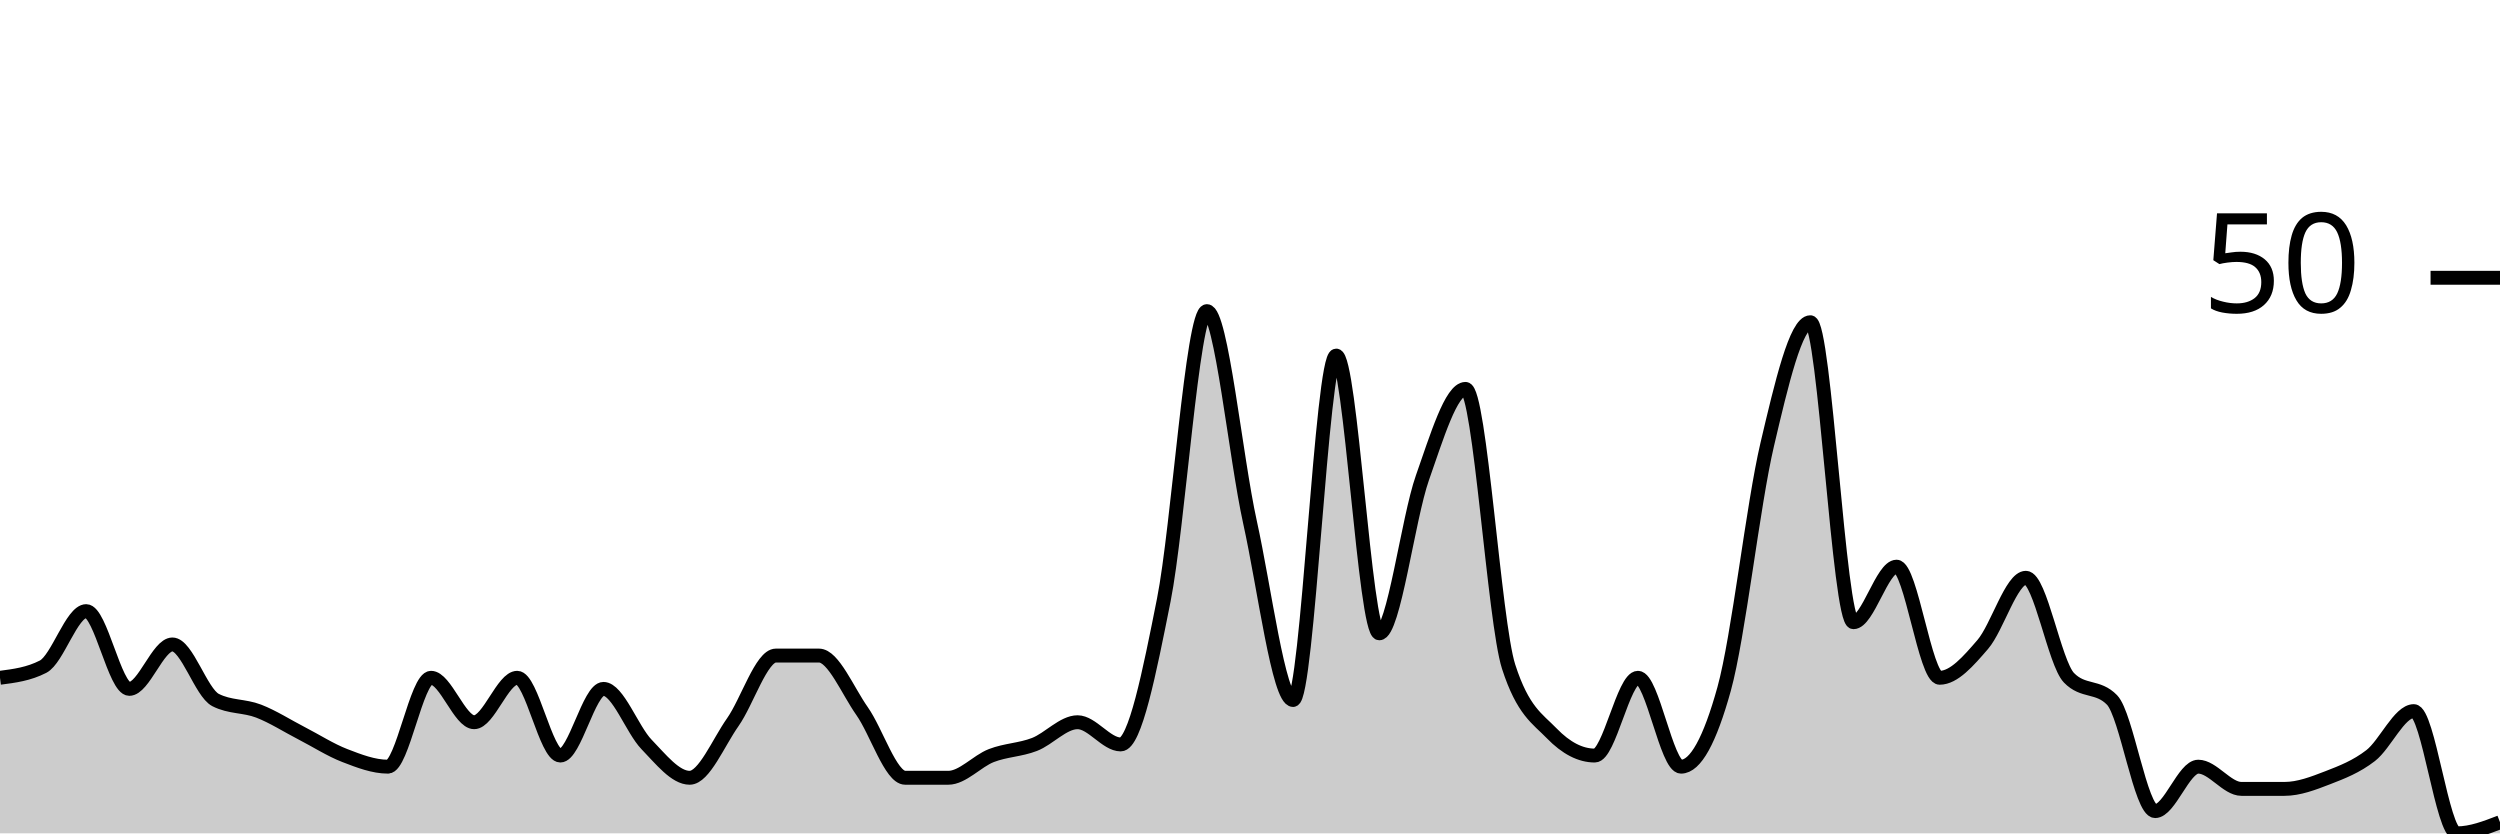
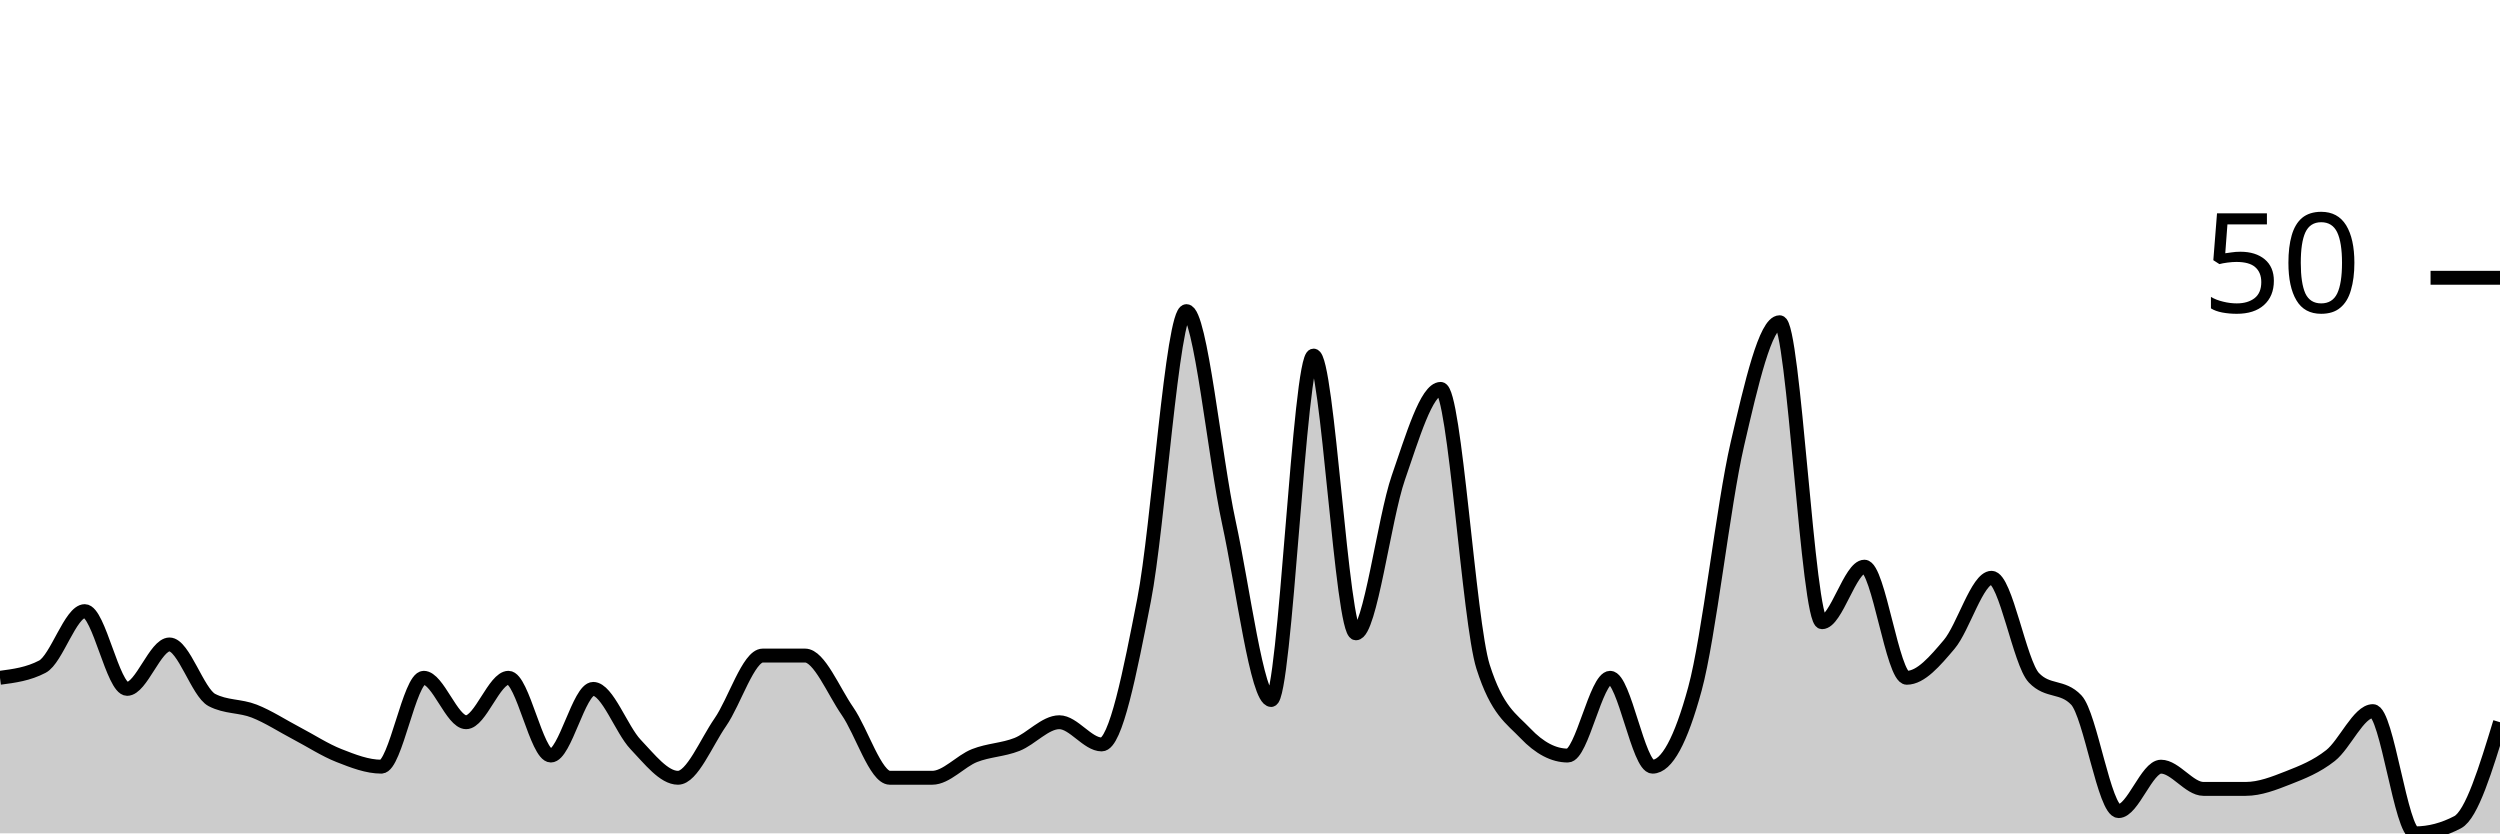
<svg xmlns="http://www.w3.org/2000/svg" viewBox="0 0 180 60">
  <g transform="translate(0,20)">
-     <path class="area" fill="rgba(0, 0, 0, 0.2)" d="M0,28.8C1.034,28.667,2.069,28.533,3.103,28C4.138,27.467,5.172,24,6.207,24C7.241,24,8.276,29.6,9.31,29.6C10.345,29.6,11.379,26.4,12.414,26.4C13.448,26.4,14.483,29.867,15.517,30.4C16.552,30.933,17.586,30.8,18.621,31.2C19.655,31.6,20.69,32.267,21.724,32.8C22.759,33.333,23.793,34,24.828,34.4C25.862,34.8,26.897,35.2,27.931,35.2C28.966,35.2,30,28.8,31.034,28.8C32.069,28.8,33.103,32,34.138,32C35.172,32,36.207,28.8,37.241,28.8C38.276,28.8,39.31,34.4,40.345,34.4C41.379,34.4,42.414,29.6,43.448,29.6C44.483,29.6,45.517,32.533,46.552,33.6C47.586,34.667,48.621,36,49.655,36C50.69,36,51.724,33.467,52.759,32C53.793,30.533,54.828,27.2,55.862,27.2C56.897,27.2,57.931,27.2,58.966,27.2C60,27.2,61.034,29.733,62.069,31.2C63.103,32.667,64.138,36,65.172,36C66.207,36,67.241,36,68.276,36C69.31,36,70.345,34.8,71.379,34.4C72.414,34,73.448,34,74.483,33.6C75.517,33.2,76.552,32,77.586,32C78.621,32,79.655,33.6,80.69,33.6C81.724,33.6,82.759,28.4,83.793,23.2C84.828,18,85.862,2.4,86.897,2.4C87.931,2.4,88.966,12.933,90,17.6C91.034,22.267,92.069,30.4,93.103,30.4C94.138,30.4,95.172,5.6,96.207,5.6C97.241,5.6,98.276,25.6,99.31,25.6C100.345,25.6,101.379,17.333,102.414,14.4C103.448,11.467,104.483,8,105.517,8C106.552,8,107.586,24.8,108.621,28C109.655,31.2,110.69,31.733,111.724,32.8C112.759,33.867,113.793,34.4,114.828,34.4C115.862,34.4,116.897,28.8,117.931,28.8C118.966,28.8,120,35.2,121.034,35.2C122.069,35.2,123.103,33.333,124.138,29.6C125.172,25.867,126.207,16.4,127.241,12C128.276,7.6,129.31,3.2,130.345,3.2C131.379,3.2,132.414,24.8,133.448,24.8C134.483,24.8,135.517,20.8,136.552,20.8C137.586,20.8,138.621,28.8,139.655,28.8C140.69,28.8,141.724,27.6,142.759,26.4C143.793,25.2,144.828,21.6,145.862,21.6C146.897,21.6,147.931,27.733,148.966,28.8C150,29.867,151.034,29.333,152.069,30.4C153.103,31.467,154.138,38.4,155.172,38.4C156.207,38.4,157.241,35.2,158.276,35.2C159.31,35.2,160.345,36.8,161.379,36.8C162.414,36.8,163.448,36.8,164.483,36.8C165.517,36.8,166.552,36.4,167.586,36C168.621,35.6,169.655,35.2,170.69,34.4C171.724,33.6,172.759,31.2,173.793,31.2C174.828,31.2,175.862,40,176.897,40C177.931,40,178.966,39.6,180,39.2L180,40C178.966,40,177.931,40,176.897,40C175.862,40,174.828,40,173.793,40C172.759,40,171.724,40,170.69,40C169.655,40,168.621,40,167.586,40C166.552,40,165.517,40,164.483,40C163.448,40,162.414,40,161.379,40C160.345,40,159.31,40,158.276,40C157.241,40,156.207,40,155.172,40C154.138,40,153.103,40,152.069,40C151.034,40,150,40,148.966,40C147.931,40,146.897,40,145.862,40C144.828,40,143.793,40,142.759,40C141.724,40,140.69,40,139.655,40C138.621,40,137.586,40,136.552,40C135.517,40,134.483,40,133.448,40C132.414,40,131.379,40,130.345,40C129.31,40,128.276,40,127.241,40C126.207,40,125.172,40,124.138,40C123.103,40,122.069,40,121.034,40C120,40,118.966,40,117.931,40C116.897,40,115.862,40,114.828,40C113.793,40,112.759,40,111.724,40C110.69,40,109.655,40,108.621,40C107.586,40,106.552,40,105.517,40C104.483,40,103.448,40,102.414,40C101.379,40,100.345,40,99.31,40C98.276,40,97.241,40,96.207,40C95.172,40,94.138,40,93.103,40C92.069,40,91.034,40,90,40C88.966,40,87.931,40,86.897,40C85.862,40,84.828,40,83.793,40C82.759,40,81.724,40,80.69,40C79.655,40,78.621,40,77.586,40C76.552,40,75.517,40,74.483,40C73.448,40,72.414,40,71.379,40C70.345,40,69.31,40,68.276,40C67.241,40,66.207,40,65.172,40C64.138,40,63.103,40,62.069,40C61.034,40,60,40,58.966,40C57.931,40,56.897,40,55.862,40C54.828,40,53.793,40,52.759,40C51.724,40,50.69,40,49.655,40C48.621,40,47.586,40,46.552,40C45.517,40,44.483,40,43.448,40C42.414,40,41.379,40,40.345,40C39.31,40,38.276,40,37.241,40C36.207,40,35.172,40,34.138,40C33.103,40,32.069,40,31.034,40C30,40,28.966,40,27.931,40C26.897,40,25.862,40,24.828,40C23.793,40,22.759,40,21.724,40C20.69,40,19.655,40,18.621,40C17.586,40,16.552,40,15.517,40C14.483,40,13.448,40,12.414,40C11.379,40,10.345,40,9.31,40C8.276,40,7.241,40,6.207,40C5.172,40,4.138,40,3.103,40C2.069,40,1.034,40,0,40Z" />
-     <path class="line" stroke="black" fill="none" d="M0,28.8C1.034,28.667,2.069,28.533,3.103,28C4.138,27.467,5.172,24,6.207,24C7.241,24,8.276,29.6,9.31,29.6C10.345,29.6,11.379,26.4,12.414,26.4C13.448,26.4,14.483,29.867,15.517,30.4C16.552,30.933,17.586,30.8,18.621,31.2C19.655,31.6,20.69,32.267,21.724,32.8C22.759,33.333,23.793,34,24.828,34.4C25.862,34.8,26.897,35.2,27.931,35.2C28.966,35.2,30,28.8,31.034,28.8C32.069,28.8,33.103,32,34.138,32C35.172,32,36.207,28.8,37.241,28.8C38.276,28.8,39.31,34.4,40.345,34.4C41.379,34.4,42.414,29.6,43.448,29.6C44.483,29.6,45.517,32.533,46.552,33.6C47.586,34.667,48.621,36,49.655,36C50.69,36,51.724,33.467,52.759,32C53.793,30.533,54.828,27.2,55.862,27.2C56.897,27.2,57.931,27.2,58.966,27.2C60,27.2,61.034,29.733,62.069,31.2C63.103,32.667,64.138,36,65.172,36C66.207,36,67.241,36,68.276,36C69.31,36,70.345,34.8,71.379,34.4C72.414,34,73.448,34,74.483,33.6C75.517,33.2,76.552,32,77.586,32C78.621,32,79.655,33.6,80.69,33.6C81.724,33.6,82.759,28.4,83.793,23.2C84.828,18,85.862,2.4,86.897,2.4C87.931,2.4,88.966,12.933,90,17.6C91.034,22.267,92.069,30.4,93.103,30.4C94.138,30.4,95.172,5.6,96.207,5.6C97.241,5.6,98.276,25.6,99.31,25.6C100.345,25.6,101.379,17.333,102.414,14.4C103.448,11.467,104.483,8,105.517,8C106.552,8,107.586,24.8,108.621,28C109.655,31.2,110.69,31.733,111.724,32.8C112.759,33.867,113.793,34.4,114.828,34.4C115.862,34.4,116.897,28.8,117.931,28.8C118.966,28.8,120,35.2,121.034,35.2C122.069,35.2,123.103,33.333,124.138,29.6C125.172,25.867,126.207,16.4,127.241,12C128.276,7.6,129.31,3.2,130.345,3.2C131.379,3.2,132.414,24.8,133.448,24.8C134.483,24.8,135.517,20.8,136.552,20.8C137.586,20.8,138.621,28.8,139.655,28.8C140.69,28.8,141.724,27.6,142.759,26.4C143.793,25.2,144.828,21.6,145.862,21.6C146.897,21.6,147.931,27.733,148.966,28.8C150,29.867,151.034,29.333,152.069,30.4C153.103,31.467,154.138,38.4,155.172,38.4C156.207,38.4,157.241,35.2,158.276,35.2C159.31,35.2,160.345,36.8,161.379,36.8C162.414,36.8,163.448,36.8,164.483,36.8C165.517,36.8,166.552,36.4,167.586,36C168.621,35.6,169.655,35.2,170.69,34.4C171.724,33.6,172.759,31.2,173.793,31.2C174.828,31.2,175.862,40,176.897,40C177.931,40,178.966,39.6,180,39.2" />
+     <path class="area" fill="rgba(0, 0, 0, 0.2)" d="M0,28.8C1.017,28.667,2.034,28.533,3.051,28C4.068,27.467,5.085,24,6.102,24C7.119,24,8.136,29.6,9.153,29.6C10.169,29.6,11.186,26.4,12.203,26.4C13.22,26.4,14.237,29.867,15.254,30.4C16.271,30.933,17.288,30.8,18.305,31.2C19.322,31.6,20.339,32.267,21.356,32.8C22.373,33.333,23.39,34,24.407,34.4C25.424,34.8,26.441,35.2,27.458,35.2C28.475,35.2,29.492,28.8,30.508,28.8C31.525,28.8,32.542,32,33.559,32C34.576,32,35.593,28.8,36.61,28.8C37.627,28.8,38.644,34.4,39.661,34.4C40.678,34.4,41.695,29.6,42.712,29.6C43.729,29.6,44.746,32.533,45.763,33.6C46.78,34.667,47.797,36,48.814,36C49.831,36,50.847,33.467,51.864,32C52.881,30.533,53.898,27.2,54.915,27.2C55.932,27.2,56.949,27.2,57.966,27.2C58.983,27.2,60,29.733,61.017,31.2C62.034,32.667,63.051,36,64.068,36C65.085,36,66.102,36,67.119,36C68.136,36,69.153,34.8,70.169,34.4C71.186,34,72.203,34,73.22,33.6C74.237,33.2,75.254,32,76.271,32C77.288,32,78.305,33.6,79.322,33.6C80.339,33.6,81.356,28.4,82.373,23.2C83.39,18,84.407,2.4,85.424,2.4C86.441,2.4,87.458,12.933,88.475,17.6C89.492,22.267,90.508,30.4,91.525,30.4C92.542,30.4,93.559,5.6,94.576,5.6C95.593,5.6,96.61,25.6,97.627,25.6C98.644,25.6,99.661,17.333,100.678,14.4C101.695,11.467,102.712,8,103.729,8C104.746,8,105.763,24.8,106.78,28C107.797,31.2,108.814,31.733,109.831,32.8C110.847,33.867,111.864,34.4,112.881,34.4C113.898,34.4,114.915,28.8,115.932,28.8C116.949,28.8,117.966,35.2,118.983,35.2C120,35.2,121.017,33.333,122.034,29.6C123.051,25.867,124.068,16.4,125.085,12C126.102,7.6,127.119,3.2,128.136,3.2C129.153,3.2,130.169,24.8,131.186,24.8C132.203,24.8,133.22,20.8,134.237,20.8C135.254,20.8,136.271,28.8,137.288,28.8C138.305,28.8,139.322,27.6,140.339,26.4C141.356,25.2,142.373,21.6,143.39,21.6C144.407,21.6,145.424,27.733,146.441,28.8C147.458,29.867,148.475,29.333,149.492,30.4C150.508,31.467,151.525,38.4,152.542,38.4C153.559,38.4,154.576,35.2,155.593,35.2C156.61,35.2,157.627,36.8,158.644,36.8C159.661,36.8,160.678,36.8,161.695,36.8C162.712,36.8,163.729,36.4,164.746,36C165.763,35.6,166.78,35.2,167.797,34.4C168.814,33.6,169.831,31.2,170.847,31.2C171.864,31.2,172.881,40,173.898,40C174.915,40,175.932,39.733,176.949,39.2C177.966,38.667,178.983,35.333,180,32L180,40C178.983,40,177.966,40,176.949,40C175.932,40,174.915,40,173.898,40C172.881,40,171.864,40,170.847,40C169.831,40,168.814,40,167.797,40C166.78,40,165.763,40,164.746,40C163.729,40,162.712,40,161.695,40C160.678,40,159.661,40,158.644,40C157.627,40,156.61,40,155.593,40C154.576,40,153.559,40,152.542,40C151.525,40,150.508,40,149.492,40C148.475,40,147.458,40,146.441,40C145.424,40,144.407,40,143.39,40C142.373,40,141.356,40,140.339,40C139.322,40,138.305,40,137.288,40C136.271,40,135.254,40,134.237,40C133.22,40,132.203,40,131.186,40C130.169,40,129.153,40,128.136,40C127.119,40,126.102,40,125.085,40C124.068,40,123.051,40,122.034,40C121.017,40,120,40,118.983,40C117.966,40,116.949,40,115.932,40C114.915,40,113.898,40,112.881,40C111.864,40,110.847,40,109.831,40C108.814,40,107.797,40,106.78,40C105.763,40,104.746,40,103.729,40C102.712,40,101.695,40,100.678,40C99.661,40,98.644,40,97.627,40C96.61,40,95.593,40,94.576,40C93.559,40,92.542,40,91.525,40C90.508,40,89.492,40,88.475,40C87.458,40,86.441,40,85.424,40C84.407,40,83.39,40,82.373,40C81.356,40,80.339,40,79.322,40C78.305,40,77.288,40,76.271,40C75.254,40,74.237,40,73.22,40C72.203,40,71.186,40,70.169,40C69.153,40,68.136,40,67.119,40C66.102,40,65.085,40,64.068,40C63.051,40,62.034,40,61.017,40C60,40,58.983,40,57.966,40C56.949,40,55.932,40,54.915,40C53.898,40,52.881,40,51.864,40C50.847,40,49.831,40,48.814,40C47.797,40,46.78,40,45.763,40C44.746,40,43.729,40,42.712,40C41.695,40,40.678,40,39.661,40C38.644,40,37.627,40,36.61,40C35.593,40,34.576,40,33.559,40C32.542,40,31.525,40,30.508,40C29.492,40,28.475,40,27.458,40C26.441,40,25.424,40,24.407,40C23.39,40,22.373,40,21.356,40C20.339,40,19.322,40,18.305,40C17.288,40,16.271,40,15.254,40C14.237,40,13.22,40,12.203,40C11.186,40,10.169,40,9.153,40C8.136,40,7.119,40,6.102,40C5.085,40,4.068,40,3.051,40C2.034,40,1.017,40,0,40Z" />
+     <path class="line" stroke="black" fill="none" d="M0,28.8C1.017,28.667,2.034,28.533,3.051,28C4.068,27.467,5.085,24,6.102,24C7.119,24,8.136,29.6,9.153,29.6C10.169,29.6,11.186,26.4,12.203,26.4C13.22,26.4,14.237,29.867,15.254,30.4C16.271,30.933,17.288,30.8,18.305,31.2C19.322,31.6,20.339,32.267,21.356,32.8C22.373,33.333,23.39,34,24.407,34.4C25.424,34.8,26.441,35.2,27.458,35.2C28.475,35.2,29.492,28.8,30.508,28.8C31.525,28.8,32.542,32,33.559,32C34.576,32,35.593,28.8,36.61,28.8C37.627,28.8,38.644,34.4,39.661,34.4C40.678,34.4,41.695,29.6,42.712,29.6C43.729,29.6,44.746,32.533,45.763,33.6C46.78,34.667,47.797,36,48.814,36C49.831,36,50.847,33.467,51.864,32C52.881,30.533,53.898,27.2,54.915,27.2C55.932,27.2,56.949,27.2,57.966,27.2C58.983,27.2,60,29.733,61.017,31.2C62.034,32.667,63.051,36,64.068,36C65.085,36,66.102,36,67.119,36C68.136,36,69.153,34.8,70.169,34.4C71.186,34,72.203,34,73.22,33.6C74.237,33.2,75.254,32,76.271,32C77.288,32,78.305,33.6,79.322,33.6C80.339,33.6,81.356,28.4,82.373,23.2C83.39,18,84.407,2.4,85.424,2.4C86.441,2.4,87.458,12.933,88.475,17.6C89.492,22.267,90.508,30.4,91.525,30.4C92.542,30.4,93.559,5.6,94.576,5.6C95.593,5.6,96.61,25.6,97.627,25.6C98.644,25.6,99.661,17.333,100.678,14.4C101.695,11.467,102.712,8,103.729,8C104.746,8,105.763,24.8,106.78,28C107.797,31.2,108.814,31.733,109.831,32.8C110.847,33.867,111.864,34.4,112.881,34.4C113.898,34.4,114.915,28.8,115.932,28.8C116.949,28.8,117.966,35.2,118.983,35.2C120,35.2,121.017,33.333,122.034,29.6C123.051,25.867,124.068,16.4,125.085,12C126.102,7.6,127.119,3.2,128.136,3.2C129.153,3.2,130.169,24.8,131.186,24.8C132.203,24.8,133.22,20.8,134.237,20.8C135.254,20.8,136.271,28.8,137.288,28.8C138.305,28.8,139.322,27.6,140.339,26.4C141.356,25.2,142.373,21.6,143.39,21.6C144.407,21.6,145.424,27.733,146.441,28.8C147.458,29.867,148.475,29.333,149.492,30.4C150.508,31.467,151.525,38.4,152.542,38.4C153.559,38.4,154.576,35.2,155.593,35.2C156.61,35.2,157.627,36.8,158.644,36.8C159.661,36.8,160.678,36.8,161.695,36.8C162.712,36.8,163.729,36.4,164.746,36C165.763,35.6,166.78,35.2,167.797,34.4C168.814,33.6,169.831,31.2,170.847,31.2C171.864,31.2,172.881,40,173.898,40C174.915,40,175.932,39.733,176.949,39.2C177.966,38.667,178.983,35.333,180,32" />
    <path class="axis-ceiling" stroke-width="1" stroke="black" fill="none" d="M175,0L180,0" />
    <text class="axis-ceiling-label" font-family="sans-serif" text-anchor="end" font-size="10px" x="170" y="2.5">50</text>
  </g>
</svg>
